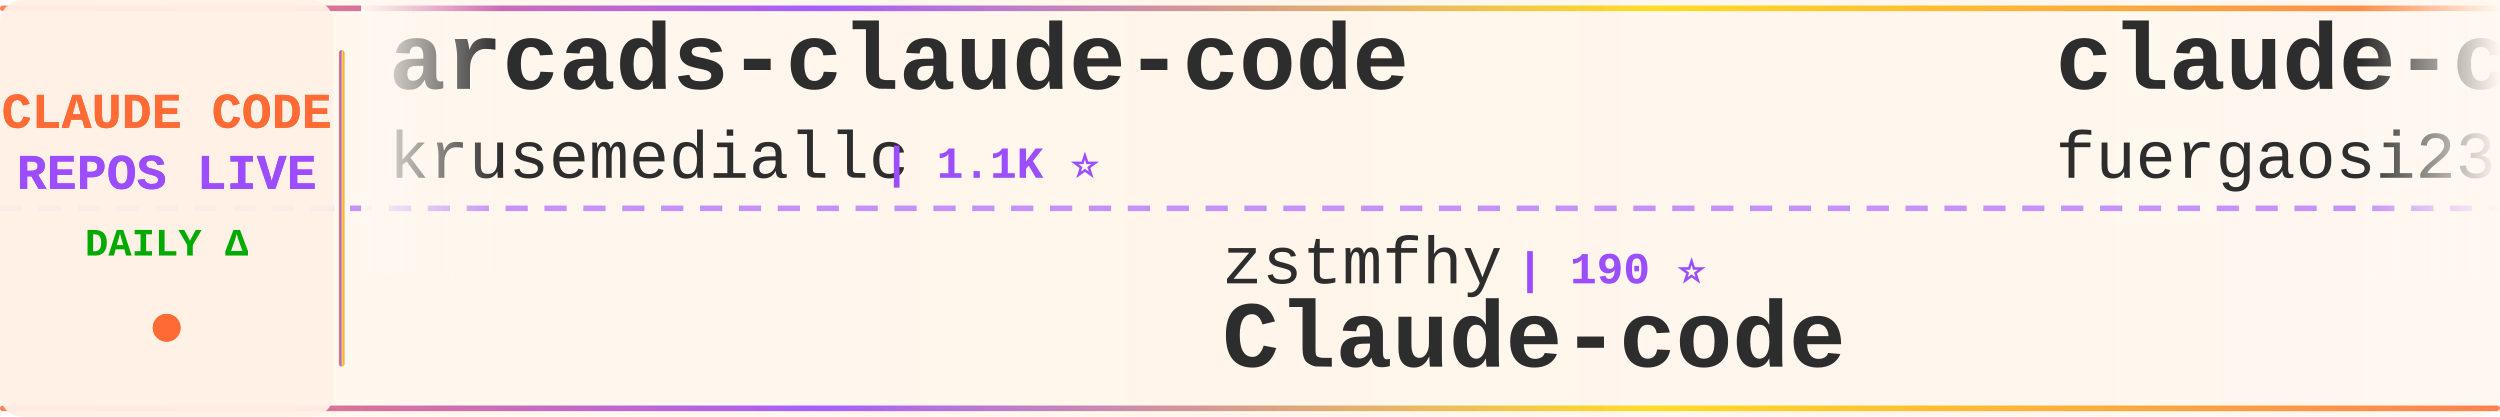
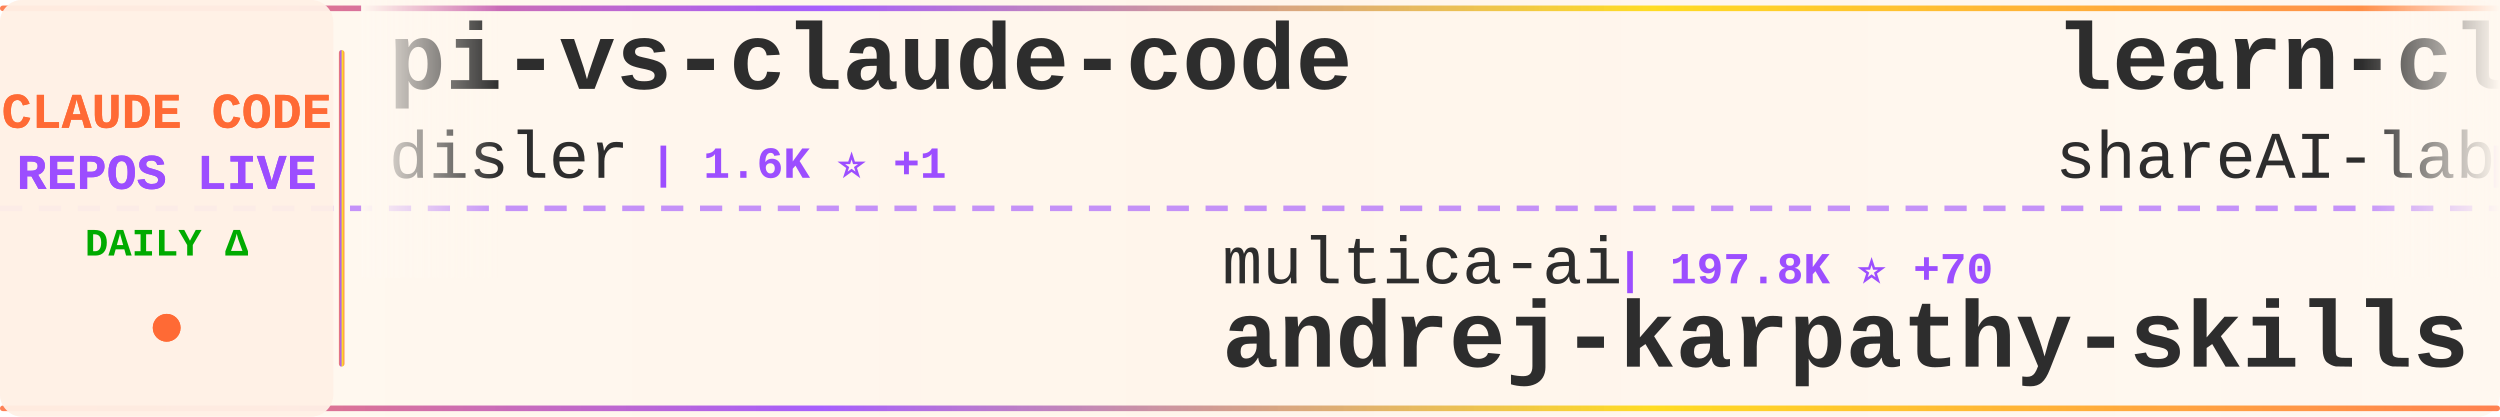
<svg xmlns="http://www.w3.org/2000/svg" width="900" height="150">
  <defs>
    <linearGradient id="tickerBg" x1="0%" y1="0%" x2="100%" y2="0%">
      <stop offset="0%" style="stop-color:#fff8f0;stop-opacity:0.98" />
      <stop offset="50%" style="stop-color:#fff5eb;stop-opacity:1" />
      <stop offset="100%" style="stop-color:#fff8f0;stop-opacity:0.98" />
    </linearGradient>
    <linearGradient id="borderGrad" x1="0%" y1="0%" x2="100%" y2="0%">
      <stop offset="0%" style="stop-color:#FF6B35;stop-opacity:0.85">
        <animate attributeName="stop-opacity" values="0.85;1;0.85" dur="2s" repeatCount="indefinite" />
      </stop>
      <stop offset="33%" style="stop-color:#9C4EFF;stop-opacity:0.9">
        <animate attributeName="stop-opacity" values="0.9;1;0.9" dur="2.2s" repeatCount="indefinite" />
      </stop>
      <stop offset="66%" style="stop-color:#FFD700;stop-opacity:0.85">
        <animate attributeName="stop-opacity" values="0.85;1;0.85" dur="1.8s" repeatCount="indefinite" />
      </stop>
      <stop offset="100%" style="stop-color:#FF6B35;stop-opacity:0.85">
        <animate attributeName="stop-opacity" values="0.85;1;0.85" dur="2s" repeatCount="indefinite" />
      </stop>
    </linearGradient>
    <filter id="textGlow">
      <feGaussianBlur stdDeviation="0.15" result="coloredBlur" />
      <feMerge>
        <feMergeNode in="coloredBlur" />
        <feMergeNode in="SourceGraphic" />
      </feMerge>
    </filter>
    <filter id="metricGlow">
      <feGaussianBlur stdDeviation="0.2" result="coloredBlur" />
      <feMerge>
        <feMergeNode in="coloredBlur" />
        <feMergeNode in="SourceGraphic" />
      </feMerge>
    </filter>
    <linearGradient id="leftFade" x1="0%" y1="0%" x2="100%" y2="0%">
      <stop offset="0%" style="stop-color:#fff8f0;stop-opacity:1" />
      <stop offset="100%" style="stop-color:#fff8f0;stop-opacity:0" />
    </linearGradient>
    <linearGradient id="rightFade" x1="0%" y1="0%" x2="100%" y2="0%">
      <stop offset="0%" style="stop-color:#fff8f0;stop-opacity:0" />
      <stop offset="100%" style="stop-color:#fff8f0;stop-opacity:1" />
    </linearGradient>
  </defs>
  <rect width="900" height="150" fill="url(#tickerBg)" rx="8" />
  <rect x="0" y="2" width="900" height="2" fill="url(#borderGrad)" rx="1" />
  <rect x="0" y="146" width="900" height="2" fill="url(#borderGrad)" rx="1" />
  <line x1="0" y1="75" x2="900" y2="75" stroke="#9C4EFF" stroke-width="2" stroke-dasharray="8 6" opacity="0.6" />
  <rect x="0" y="0" width="120" height="150" fill="#fff0e6" opacity="0.95" rx="8" />
  <text x="60" y="46" font-family="'Courier New', monospace" font-size="18" font-weight="bold" fill="#FF6B35" text-anchor="middle" filter="url(#textGlow)">
    CLAUDE CODE
  </text>
  <text x="60" y="68" font-family="'Courier New', monospace" font-size="18" font-weight="bold" fill="#9C4EFF" text-anchor="middle" filter="url(#textGlow)">
    REPOS LIVE
  </text>
  <text x="60" y="92" font-family="'Courier New', monospace" font-size="14" font-weight="bold" fill="#00aa00" text-anchor="middle">
    DAILY Δ
  </text>
  <circle cx="60" cy="118" r="5" fill="#FF6B35" filter="url(#metricGlow)">
    <animate attributeName="r" values="4;6;4" dur="1.5s" repeatCount="indefinite" />
    <animate attributeName="opacity" values="0.6;1;0.6" dur="1.5s" repeatCount="indefinite" />
  </circle>
  <rect x="122" y="18" width="2" height="114" fill="url(#borderGrad)" rx="1" />
  <clipPath id="tickerClip">
    <rect x="130" y="0" width="770" height="150" />
  </clipPath>
  <g clip-path="url(#tickerClip)">
    <g id="tickerItems">
      <animateTransform attributeName="transform" attributeType="XML" type="translate" from="0 0" to="-3000 0" dur="54s" repeatCount="indefinite" />
      <g transform="translate(0, 0)">
-         <text x="140" y="32" font-family="'Courier New', monospace" font-size="34" font-weight="bold" fill="#2d2d2d">arcads-claude-code</text>
-         <text x="140" y="64" font-family="'Courier New', monospace" font-size="24" font-weight="normal" fill="#2d2d2d" opacity="1.0">krusemediallc</text>
-         <text x="318" y="64" font-family="'Courier New', monospace" font-size="16" font-weight="bold" fill="#9C4EFF"> | 1.1K ⭐</text>
+         <text x="140" y="32" font-family="'Courier New', monospace" font-size="34" font-weight="bold" fill="#2d2d2d">pi-vs-claude-code</text>
+         <text x="140" y="64" font-family="'Courier New', monospace" font-size="24" font-weight="normal" fill="#2d2d2d" opacity="1.0">disler</text>
+         <text x="234" y="64" font-family="'Courier New', monospace" font-size="16" font-weight="bold" fill="#9C4EFF"> | 1.6K ⭐ +1</text>
      </g>
      <g transform="translate(300, 0)">
-         <text x="140" y="102" font-family="'Courier New', monospace" font-size="24" font-weight="normal" fill="#2d2d2d" opacity="1.0">zstmfhy</text>
-         <text x="246" y="102" font-family="'Courier New', monospace" font-size="16" font-weight="bold" fill="#9C4EFF"> | 190 ⭐</text>
-         <text x="140" y="132" font-family="'Courier New', monospace" font-size="34" font-weight="bold" fill="#2d2d2d">Claude-code</text>
+         <text x="140" y="102" font-family="'Courier New', monospace" font-size="24" font-weight="normal" fill="#2d2d2d" opacity="1.0">multica-ai</text>
+         <text x="282" y="102" font-family="'Courier New', monospace" font-size="16" font-weight="bold" fill="#9C4EFF"> | 197.8K ⭐ +70</text>
+         <text x="140" y="132" font-family="'Courier New', monospace" font-size="34" font-weight="bold" fill="#2d2d2d">andrej-karpathy-skills</text>
      </g>
      <g transform="translate(600, 0)">
-         <text x="140" y="32" font-family="'Courier New', monospace" font-size="34" font-weight="bold" fill="#2d2d2d">claude-code-proxy</text>
-         <text x="140" y="64" font-family="'Courier New', monospace" font-size="24" font-weight="normal" fill="#2d2d2d" opacity="1.0">fuergaosi233</text>
-         <text x="306" y="64" font-family="'Courier New', monospace" font-size="16" font-weight="bold" fill="#9C4EFF"> | 2.8K ⭐</text>
+         <text x="140" y="32" font-family="'Courier New', monospace" font-size="34" font-weight="bold" fill="#2d2d2d">learn-claude-code</text>
+         <text x="140" y="64" font-family="'Courier New', monospace" font-size="24" font-weight="normal" fill="#2d2d2d" opacity="1.0">shareAI-lab</text>
+         <text x="294" y="64" font-family="'Courier New', monospace" font-size="16" font-weight="bold" fill="#9C4EFF"> | 72.7K ⭐ +30</text>
      </g>
      <g transform="translate(900, 0)">
-         <text x="140" y="102" font-family="'Courier New', monospace" font-size="24" font-weight="normal" fill="#2d2d2d" opacity="1.0">disler</text>
-         <text x="234" y="102" font-family="'Courier New', monospace" font-size="16" font-weight="bold" fill="#9C4EFF"> | 1.6K ⭐</text>
-         <text x="140" y="132" font-family="'Courier New', monospace" font-size="34" font-weight="bold" fill="#2d2d2d">pi-vs-claude-code</text>
+         <text x="140" y="102" font-family="'Courier New', monospace" font-size="24" font-weight="normal" fill="#2d2d2d" opacity="1.0">luyao618</text>
+         <text x="258" y="102" font-family="'Courier New', monospace" font-size="16" font-weight="bold" fill="#9C4EFF"> | 1.6K ⭐ +1</text>
+         <text x="140" y="132" font-family="'Courier New', monospace" font-size="34" font-weight="bold" fill="#2d2d2d">Claude-Code-Source-Study</text>
      </g>
      <g transform="translate(1200, 0)">
-         <text x="140" y="32" font-family="'Courier New', monospace" font-size="34" font-weight="bold" fill="#2d2d2d">andrej-karpathy-skills</text>
-         <text x="140" y="64" font-family="'Courier New', monospace" font-size="24" font-weight="normal" fill="#2d2d2d" opacity="1.0">multica-ai</text>
-         <text x="282" y="64" font-family="'Courier New', monospace" font-size="16" font-weight="bold" fill="#9C4EFF"> | 197.8K ⭐ +118</text>
+         <text x="140" y="32" font-family="'Courier New', monospace" font-size="34" font-weight="bold" fill="#2d2d2d">claude-code-action</text>
+         <text x="140" y="64" font-family="'Courier New', monospace" font-size="24" font-weight="normal" fill="#2d2d2d" opacity="1.0">anthropics</text>
+         <text x="282" y="64" font-family="'Courier New', monospace" font-size="16" font-weight="bold" fill="#9C4EFF"> | 8.5K ⭐ +1</text>
      </g>
      <g transform="translate(1500, 0)">
-         <text x="140" y="102" font-family="'Courier New', monospace" font-size="24" font-weight="normal" fill="#2d2d2d" opacity="1.0">https-deeplearning-ai</text>
-         <text x="414" y="102" font-family="'Courier New', monospace" font-size="16" font-weight="bold" fill="#9C4EFF"> | 537 ⭐</text>
-         <text x="140" y="132" font-family="'Courier New', monospace" font-size="34" font-weight="bold" fill="#2d2d2d">sc-claude-code-files</text>
+         <text x="140" y="102" font-family="'Courier New', monospace" font-size="24" font-weight="normal" fill="#2d2d2d" opacity="1.0">Chachamaru127</text>
+         <text x="318" y="102" font-family="'Courier New', monospace" font-size="16" font-weight="bold" fill="#9C4EFF"> | 3.0K ⭐ +1</text>
+         <text x="140" y="132" font-family="'Courier New', monospace" font-size="34" font-weight="bold" fill="#2d2d2d">claude-code-harness</text>
      </g>
      <g transform="translate(1800, 0)">
-         <text x="140" y="32" font-family="'Courier New', monospace" font-size="34" font-weight="bold" fill="#2d2d2d">claude-code</text>
-         <text x="140" y="64" font-family="'Courier New', monospace" font-size="24" font-weight="normal" fill="#2d2d2d" opacity="1.0">mehmoodosman</text>
-         <text x="306" y="64" font-family="'Courier New', monospace" font-size="16" font-weight="bold" fill="#9C4EFF"> | 172 ⭐</text>
+         <text x="140" y="32" font-family="'Courier New', monospace" font-size="34" font-weight="bold" fill="#2d2d2d">oh-my-claudecode</text>
+         <text x="140" y="64" font-family="'Courier New', monospace" font-size="24" font-weight="normal" fill="#2d2d2d" opacity="1.0">Yeachan-Heo</text>
+         <text x="294" y="64" font-family="'Courier New', monospace" font-size="16" font-weight="bold" fill="#9C4EFF"> | 38.2K ⭐ +7</text>
      </g>
      <g transform="translate(2100, 0)">
        <text x="140" y="102" font-family="'Courier New', monospace" font-size="24" font-weight="normal" fill="#2d2d2d" opacity="1.0">wanshuiyin</text>
-         <text x="282" y="102" font-family="'Courier New', monospace" font-size="16" font-weight="bold" fill="#9C4EFF"> | 14.0K ⭐ +17</text>
+         <text x="282" y="102" font-family="'Courier New', monospace" font-size="16" font-weight="bold" fill="#9C4EFF"> | 14.0K ⭐ +15</text>
        <text x="140" y="132" font-family="'Courier New', monospace" font-size="34" font-weight="bold" fill="#2d2d2d">Auto-claude-code-researc...</text>
      </g>
      <g transform="translate(2400, 0)">
-         <text x="140" y="32" font-family="'Courier New', monospace" font-size="34" font-weight="bold" fill="#2d2d2d">Claude-Code-Usage-Monito...</text>
-         <text x="140" y="64" font-family="'Courier New', monospace" font-size="24" font-weight="normal" fill="#2d2d2d" opacity="1.0">Maciek-roboblog</text>
-         <text x="342" y="64" font-family="'Courier New', monospace" font-size="16" font-weight="bold" fill="#9C4EFF"> | 8.5K ⭐ +1</text>
+         <text x="140" y="32" font-family="'Courier New', monospace" font-size="34" font-weight="bold" fill="#2d2d2d">claude-code-rust</text>
+         <text x="140" y="64" font-family="'Courier New', monospace" font-size="24" font-weight="normal" fill="#2d2d2d" opacity="1.0">lorryjovens-hub</text>
+         <text x="342" y="64" font-family="'Courier New', monospace" font-size="16" font-weight="bold" fill="#9C4EFF"> | 1.7K ⭐</text>
      </g>
      <g transform="translate(2700, 0)">
-         <text x="140" y="102" font-family="'Courier New', monospace" font-size="24" font-weight="normal" fill="#2d2d2d" opacity="1.0">anthropics</text>
-         <text x="282" y="102" font-family="'Courier New', monospace" font-size="16" font-weight="bold" fill="#9C4EFF"> | 139.6K ⭐ +46</text>
-         <text x="140" y="132" font-family="'Courier New', monospace" font-size="34" font-weight="bold" fill="#2d2d2d">claude-code</text>
+         <text x="140" y="102" font-family="'Courier New', monospace" font-size="24" font-weight="normal" fill="#2d2d2d" opacity="1.0">disler</text>
+         <text x="234" y="102" font-family="'Courier New', monospace" font-size="16" font-weight="bold" fill="#9C4EFF"> | 3.9K ⭐ +1</text>
+         <text x="140" y="132" font-family="'Courier New', monospace" font-size="34" font-weight="bold" fill="#2d2d2d">claude-code-hooks-master...</text>
      </g>
      <g transform="translate(3000, 0)">
-         <text x="140" y="32" font-family="'Courier New', monospace" font-size="34" font-weight="bold" fill="#2d2d2d">arcads-claude-code</text>
-         <text x="140" y="64" font-family="'Courier New', monospace" font-size="24" font-weight="normal" fill="#2d2d2d" opacity="1.0">krusemediallc</text>
-         <text x="318" y="64" font-family="'Courier New', monospace" font-size="16" font-weight="bold" fill="#9C4EFF"> | 1.1K ⭐</text>
+         <text x="140" y="32" font-family="'Courier New', monospace" font-size="34" font-weight="bold" fill="#2d2d2d">pi-vs-claude-code</text>
+         <text x="140" y="64" font-family="'Courier New', monospace" font-size="24" font-weight="normal" fill="#2d2d2d" opacity="1.0">disler</text>
+         <text x="234" y="64" font-family="'Courier New', monospace" font-size="16" font-weight="bold" fill="#9C4EFF"> | 1.6K ⭐ +1</text>
      </g>
      <g transform="translate(3300, 0)">
-         <text x="140" y="102" font-family="'Courier New', monospace" font-size="24" font-weight="normal" fill="#2d2d2d" opacity="1.0">zstmfhy</text>
-         <text x="246" y="102" font-family="'Courier New', monospace" font-size="16" font-weight="bold" fill="#9C4EFF"> | 190 ⭐</text>
-         <text x="140" y="132" font-family="'Courier New', monospace" font-size="34" font-weight="bold" fill="#2d2d2d">Claude-code</text>
+         <text x="140" y="102" font-family="'Courier New', monospace" font-size="24" font-weight="normal" fill="#2d2d2d" opacity="1.0">multica-ai</text>
+         <text x="282" y="102" font-family="'Courier New', monospace" font-size="16" font-weight="bold" fill="#9C4EFF"> | 197.8K ⭐ +70</text>
+         <text x="140" y="132" font-family="'Courier New', monospace" font-size="34" font-weight="bold" fill="#2d2d2d">andrej-karpathy-skills</text>
      </g>
      <g transform="translate(3600, 0)">
-         <text x="140" y="32" font-family="'Courier New', monospace" font-size="34" font-weight="bold" fill="#2d2d2d">claude-code-proxy</text>
-         <text x="140" y="64" font-family="'Courier New', monospace" font-size="24" font-weight="normal" fill="#2d2d2d" opacity="1.0">fuergaosi233</text>
-         <text x="306" y="64" font-family="'Courier New', monospace" font-size="16" font-weight="bold" fill="#9C4EFF"> | 2.8K ⭐</text>
+         <text x="140" y="32" font-family="'Courier New', monospace" font-size="34" font-weight="bold" fill="#2d2d2d">learn-claude-code</text>
+         <text x="140" y="64" font-family="'Courier New', monospace" font-size="24" font-weight="normal" fill="#2d2d2d" opacity="1.0">shareAI-lab</text>
+         <text x="294" y="64" font-family="'Courier New', monospace" font-size="16" font-weight="bold" fill="#9C4EFF"> | 72.7K ⭐ +30</text>
      </g>
      <g transform="translate(3900, 0)">
-         <text x="140" y="102" font-family="'Courier New', monospace" font-size="24" font-weight="normal" fill="#2d2d2d" opacity="1.0">disler</text>
-         <text x="234" y="102" font-family="'Courier New', monospace" font-size="16" font-weight="bold" fill="#9C4EFF"> | 1.6K ⭐</text>
-         <text x="140" y="132" font-family="'Courier New', monospace" font-size="34" font-weight="bold" fill="#2d2d2d">pi-vs-claude-code</text>
+         <text x="140" y="102" font-family="'Courier New', monospace" font-size="24" font-weight="normal" fill="#2d2d2d" opacity="1.0">luyao618</text>
+         <text x="258" y="102" font-family="'Courier New', monospace" font-size="16" font-weight="bold" fill="#9C4EFF"> | 1.6K ⭐ +1</text>
+         <text x="140" y="132" font-family="'Courier New', monospace" font-size="34" font-weight="bold" fill="#2d2d2d">Claude-Code-Source-Study</text>
      </g>
    </g>
  </g>
  <rect x="130" y="0" width="50" height="100" fill="url(#leftFade)" />
  <rect x="850" y="0" width="50" height="100" fill="url(#rightFade)" />
</svg>
